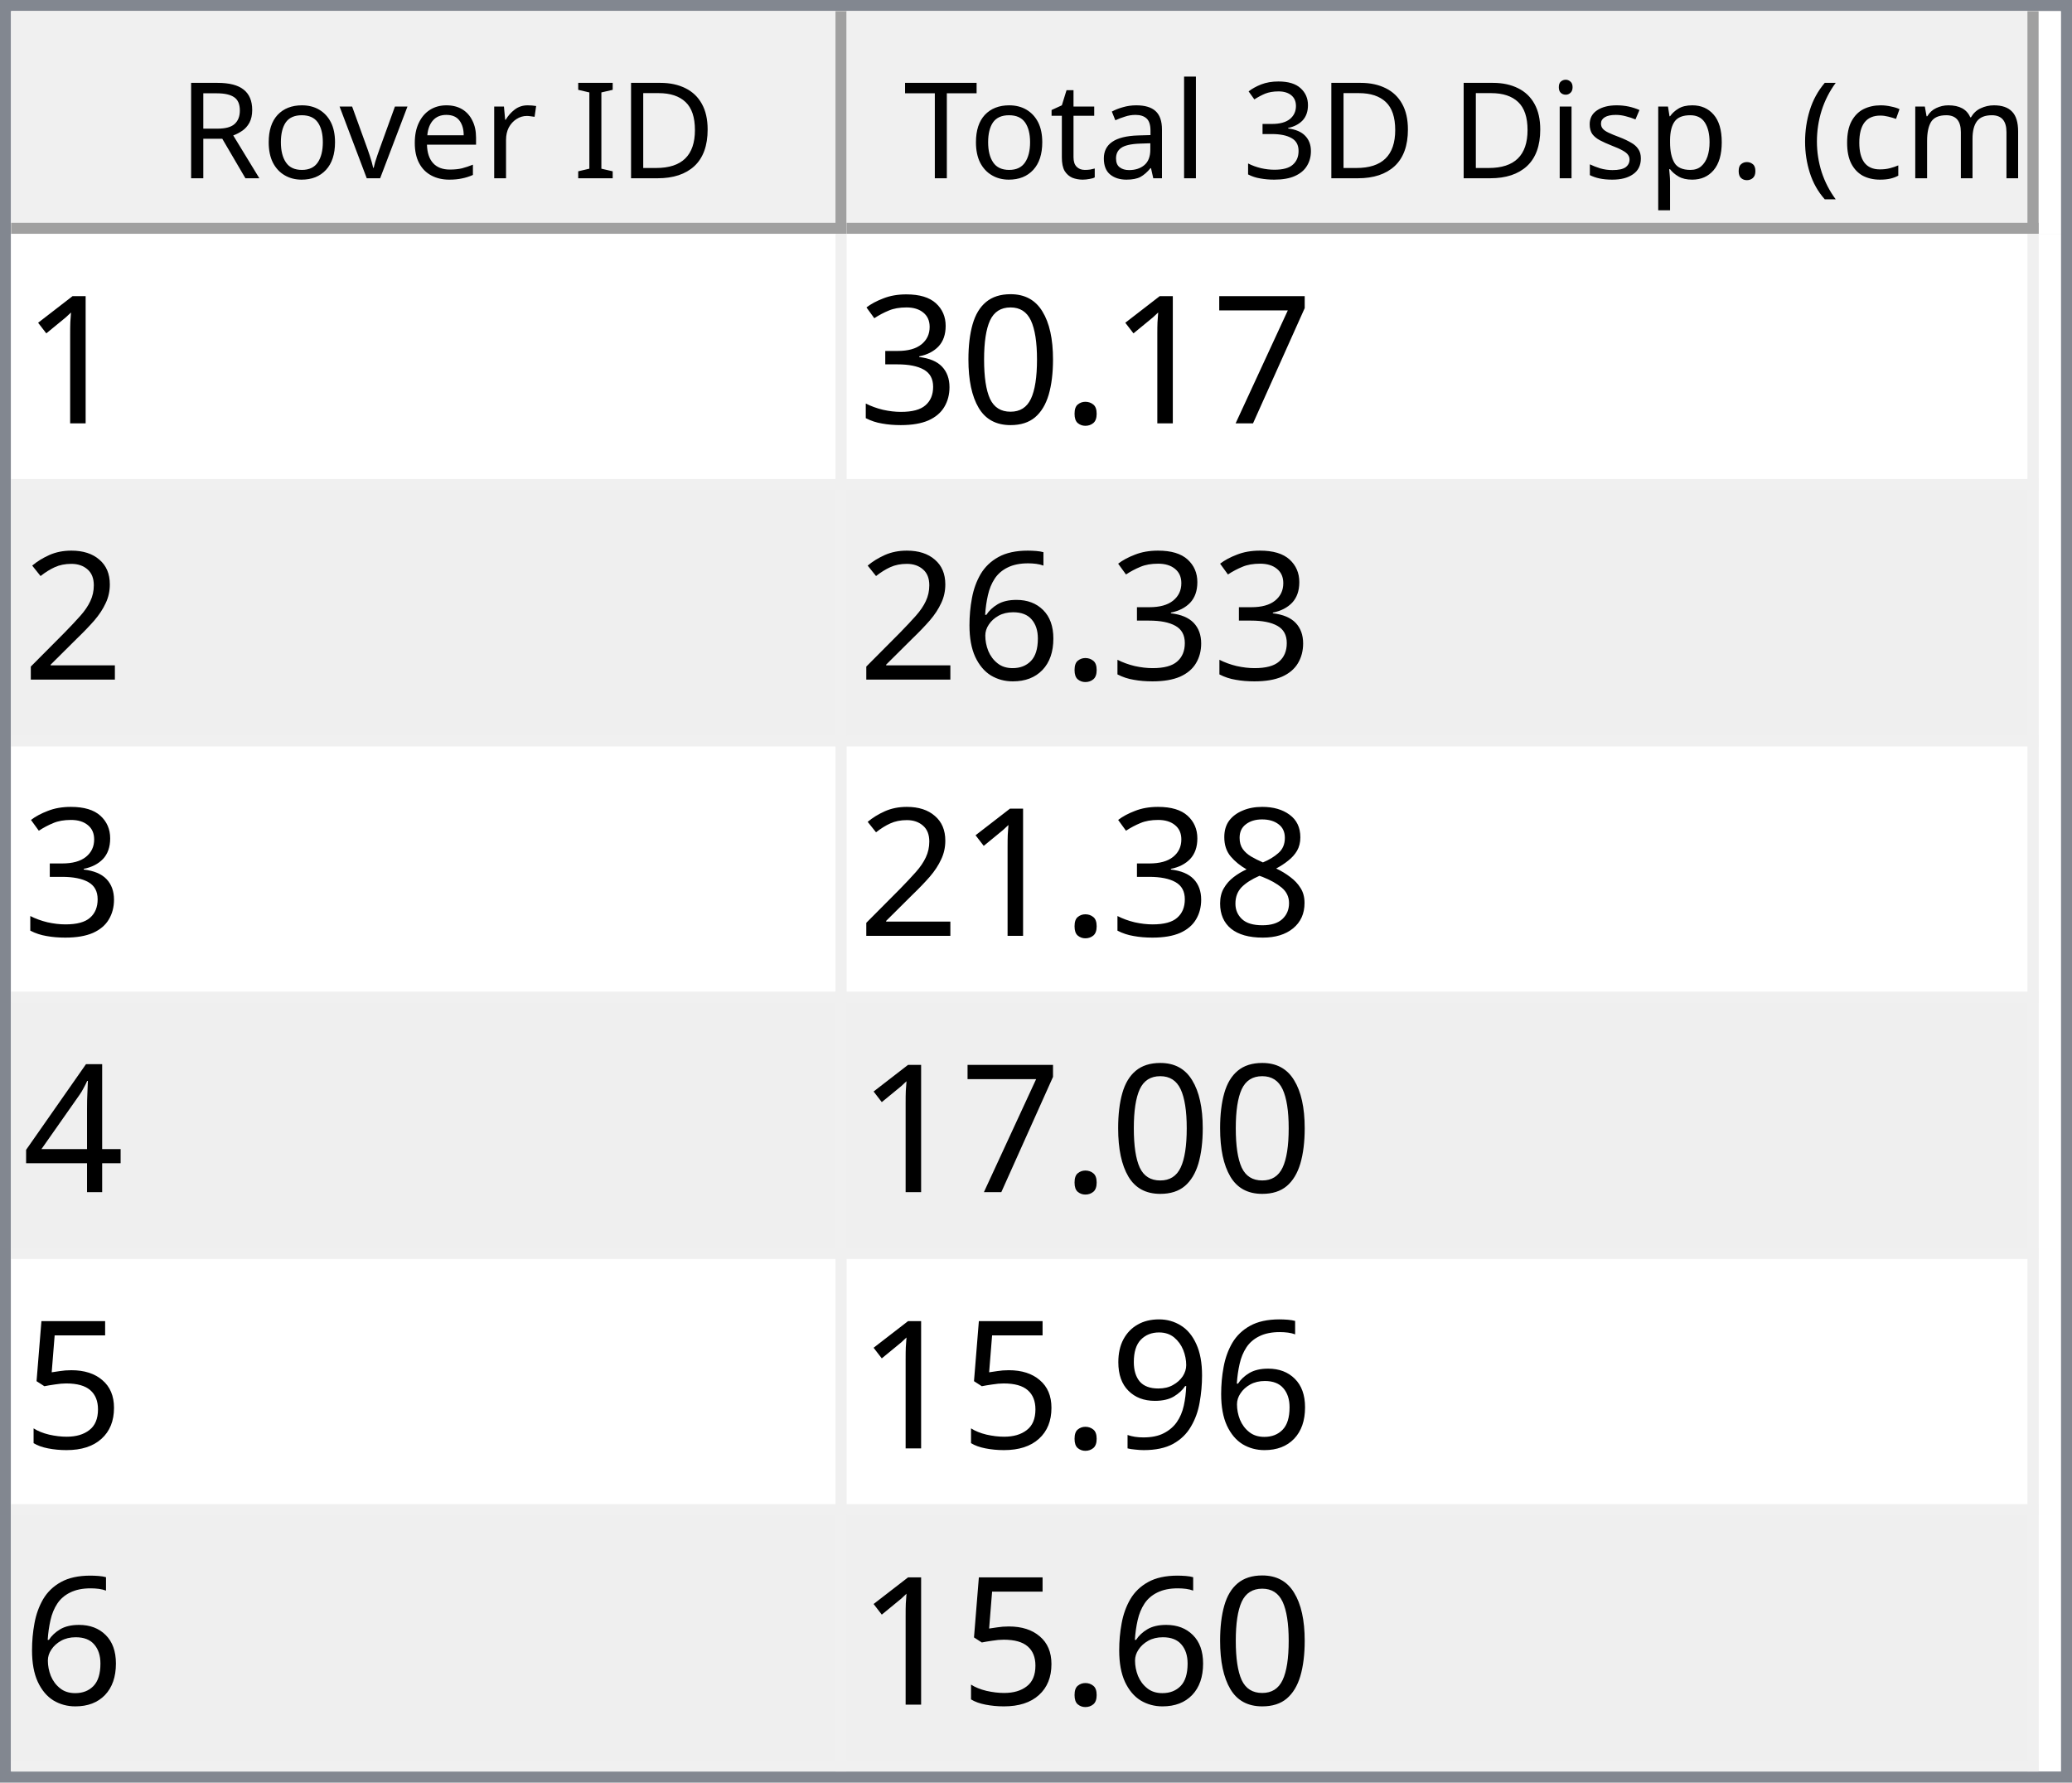
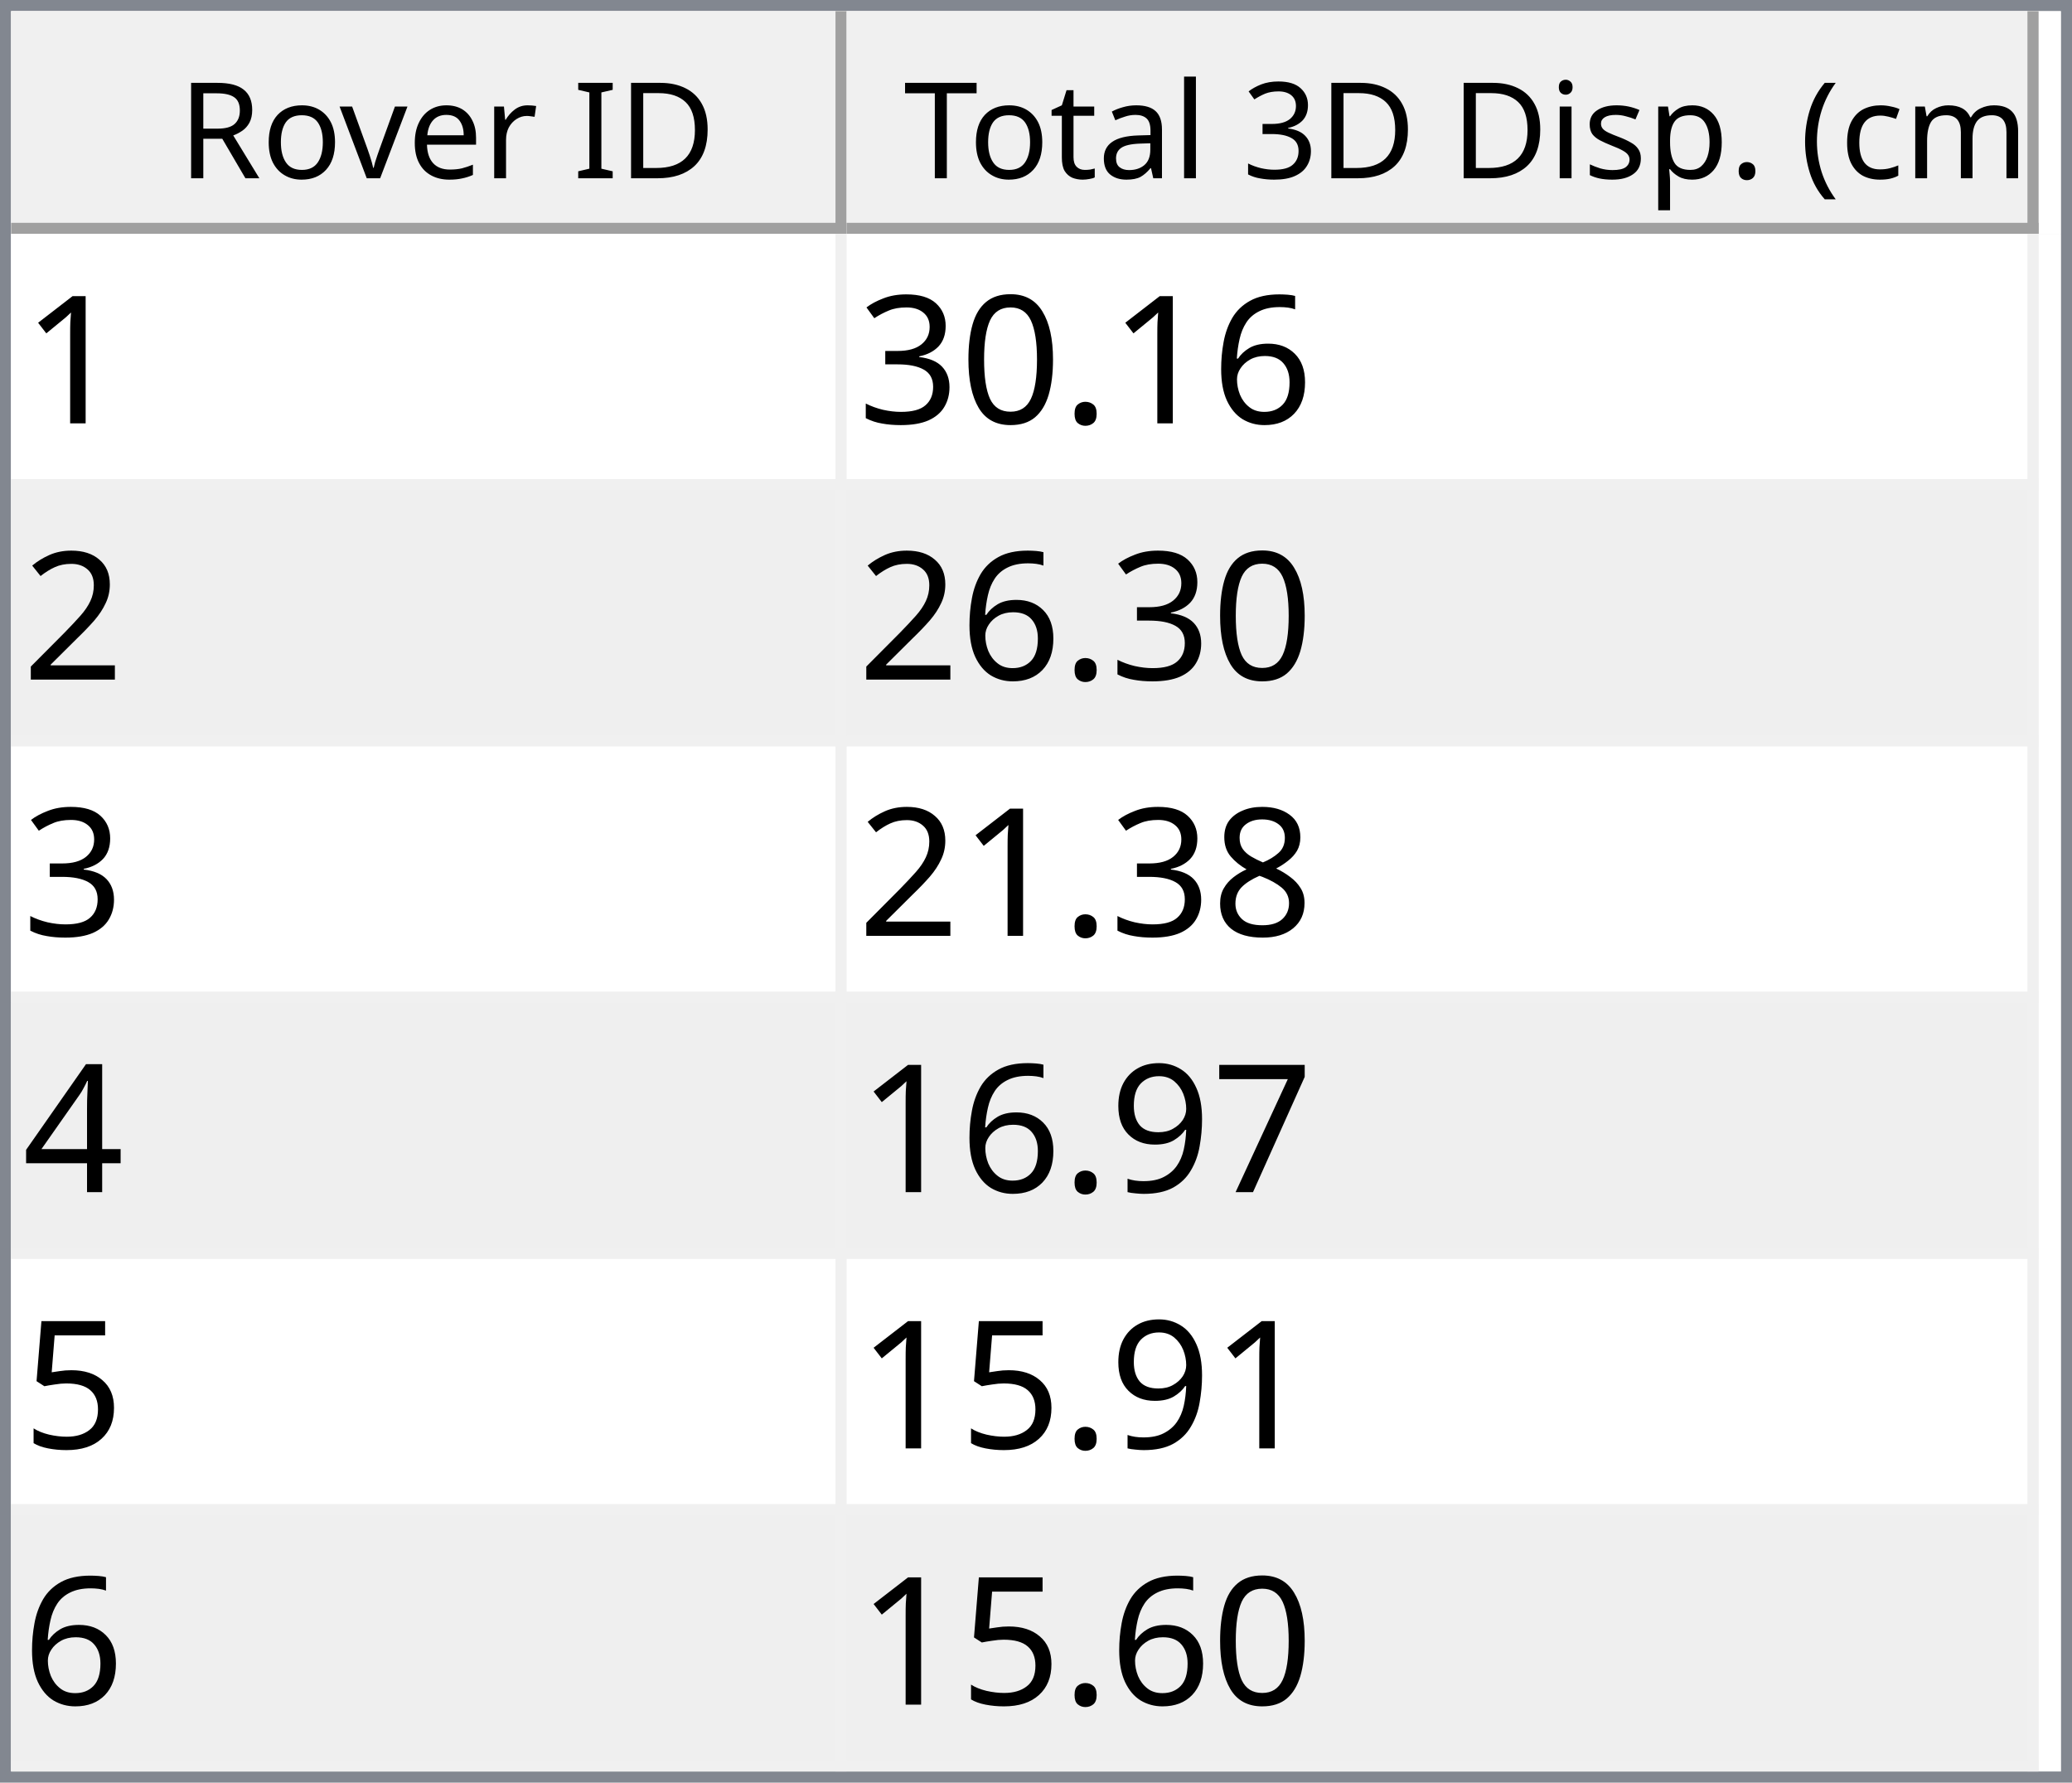
<svg xmlns="http://www.w3.org/2000/svg" style="fill-opacity:1; color-rendering:auto; color-interpolation:auto; text-rendering:auto; stroke:black; stroke-linecap:square; stroke-miterlimit:10; shape-rendering:auto; stroke-opacity:1; fill:black; stroke-dasharray:none; font-weight:normal; stroke-width:1; font-family:'Dialog'; font-style:normal; stroke-linejoin:miter; font-size:12px; stroke-dashoffset:0; image-rendering:auto;" width="186" height="160">
  <defs id="genericDefs" />
  <g>
    <defs id="defs1">
      <clipPath clipPathUnits="userSpaceOnUse" id="clipPath1">
        <path d="M0 0 L186 0 L186 160 L0 160 L0 0 Z" />
      </clipPath>
      <clipPath clipPathUnits="userSpaceOnUse" id="clipPath2">
        <path d="M0 0 L0 160 L186 160 L186 0 Z" />
      </clipPath>
      <clipPath clipPathUnits="userSpaceOnUse" id="clipPath3">
        <path d="M0 0 L0 20 L184 20 L184 0 Z" />
      </clipPath>
      <clipPath clipPathUnits="userSpaceOnUse" id="clipPath4">
        <path d="M0 0 L0 20 L75 20 L75 0 Z" />
      </clipPath>
      <clipPath clipPathUnits="userSpaceOnUse" id="clipPath5">
        <path d="M1 1 L1 19 L74 19 L74 1 Z" />
      </clipPath>
      <clipPath clipPathUnits="userSpaceOnUse" id="clipPath6">
        <path d="M0 0 L0 18 L73 18 L73 0 Z" />
      </clipPath>
      <clipPath clipPathUnits="userSpaceOnUse" id="clipPath7">
        <path d="M-0.5 -0.5 L-0.5 19.5 L74.5 19.5 L74.5 -0.5 Z" />
      </clipPath>
      <clipPath clipPathUnits="userSpaceOnUse" id="clipPath8">
        <path d="M0 0 L0 20 L107 20 L107 0 Z" />
      </clipPath>
      <clipPath clipPathUnits="userSpaceOnUse" id="clipPath9">
        <path d="M1 1 L1 19 L106 19 L106 1 Z" />
      </clipPath>
      <clipPath clipPathUnits="userSpaceOnUse" id="clipPath10">
        <path d="M0 0 L0 18 L105 18 L105 0 Z" />
      </clipPath>
      <clipPath clipPathUnits="userSpaceOnUse" id="clipPath11">
        <path d="M-0.5 -0.5 L-0.5 19.5 L106.5 19.5 L106.5 -0.5 Z" />
      </clipPath>
      <clipPath clipPathUnits="userSpaceOnUse" id="clipPath12">
        <path d="M0 0 L0 138 L184 138 L184 0 Z" />
      </clipPath>
      <clipPath clipPathUnits="userSpaceOnUse" id="clipPath13">
        <path d="M0 0 L0 138 L182 138 L182 0 Z" />
      </clipPath>
      <clipPath clipPathUnits="userSpaceOnUse" id="clipPath14">
        <path d="M-0.5 -0.5 L-0.5 137.5 L181.5 137.5 L181.5 -0.5 Z" />
      </clipPath>
      <clipPath clipPathUnits="userSpaceOnUse" id="clipPath15">
        <path d="M0 0 L0 22 L74 22 L74 0 Z" />
      </clipPath>
      <clipPath clipPathUnits="userSpaceOnUse" id="clipPath16">
        <path d="M0 0 L0 22 L106 22 L106 0 Z" />
      </clipPath>
      <font horiz-adv-x="64.551" id="font1">
        <font-face ascent="107.91" descent="25.098" units-per-em="100" style="font-style:normal; font-family:Segoe UI; font-weight:normal;" />
        <missing-glyph horiz-adv-x="64.551" d="M8.109 0 L8.109 68.266 L56.453 68.266 L56.453 0 L8.109 0 ZM15.328 7.234 L49.219 7.234 L49.219 61.031 L15.328 61.031 L15.328 7.234 Z" />
        <glyph unicode="D" horiz-adv-x="70.117" d="M9.188 0 L9.188 70.016 L28.516 70.016 Q65.531 70.016 65.531 35.891 Q65.531 19.672 55.25 9.836 Q44.969 0 27.734 0 L9.188 0 ZM17.391 62.594 L17.391 7.422 L27.828 7.422 Q41.609 7.422 49.273 14.797 Q56.938 22.172 56.938 35.688 Q56.938 62.594 28.328 62.594 L17.391 62.594 Z" />
        <glyph unicode="I" horiz-adv-x="26.611" d="M17.391 0 L9.188 0 L9.188 70.016 L17.391 70.016 L17.391 0 Z" />
        <glyph unicode=" " horiz-adv-x="27.393" d="" />
        <glyph unicode="r" horiz-adv-x="34.766" d="M34.188 41.891 Q32.078 43.5 28.125 43.5 Q23 43.5 19.555 38.672 Q16.109 33.844 16.109 25.484 L16.109 0 L8.109 0 L8.109 50 L16.109 50 L16.109 39.703 L16.312 39.703 Q18.016 44.969 21.531 47.922 Q25.047 50.875 29.391 50.875 Q32.516 50.875 34.188 50.203 L34.188 41.891 Z" />
        <glyph unicode="e" horiz-adv-x="52.295" d="M48.297 23 L12.984 23 Q13.188 14.656 17.484 10.109 Q21.781 5.562 29.297 5.562 Q37.75 5.562 44.828 11.141 L44.828 3.609 Q38.234 -1.172 27.391 -1.172 Q16.797 -1.172 10.742 5.641 Q4.688 12.453 4.688 24.812 Q4.688 36.469 11.305 43.82 Q17.922 51.172 27.734 51.172 Q37.547 51.172 42.922 44.828 Q48.297 38.484 48.297 27.203 L48.297 23 ZM40.094 29.781 Q40.047 36.719 36.75 40.578 Q33.453 44.438 27.594 44.438 Q21.922 44.438 17.969 40.383 Q14.016 36.328 13.094 29.781 L40.094 29.781 Z" />
        <glyph unicode="v" horiz-adv-x="47.9" d="M47.406 50 L27.484 0 L19.625 0 L0.688 50 L9.469 50 L22.172 13.672 Q23.578 9.672 23.922 6.688 L24.125 6.688 Q24.609 10.453 25.688 13.484 L38.969 50 L47.406 50 Z" />
        <glyph unicode="o" horiz-adv-x="58.594" d="M29 -1.172 Q17.922 -1.172 11.305 5.836 Q4.688 12.844 4.688 24.422 Q4.688 37.016 11.57 44.094 Q18.453 51.172 30.172 51.172 Q41.359 51.172 47.633 44.289 Q53.906 37.406 53.906 25.203 Q53.906 13.234 47.141 6.031 Q40.375 -1.172 29 -1.172 ZM29.594 44.438 Q21.875 44.438 17.383 39.188 Q12.891 33.938 12.891 24.703 Q12.891 15.828 17.43 10.695 Q21.969 5.562 29.594 5.562 Q37.359 5.562 41.531 10.594 Q45.703 15.625 45.703 24.906 Q45.703 34.281 41.531 39.359 Q37.359 44.438 29.594 44.438 Z" />
        <glyph unicode="R" horiz-adv-x="59.814" d="M59.375 0 L49.609 0 L37.891 19.625 Q36.281 22.359 34.766 24.289 Q33.25 26.219 31.664 27.438 Q30.078 28.656 28.25 29.219 Q26.422 29.781 24.125 29.781 L17.391 29.781 L17.391 0 L9.188 0 L9.188 70.016 L30.078 70.016 Q34.672 70.016 38.555 68.867 Q42.438 67.719 45.289 65.375 Q48.141 63.031 49.758 59.547 Q51.375 56.062 51.375 51.375 Q51.375 47.703 50.273 44.656 Q49.172 41.609 47.148 39.211 Q45.125 36.812 42.266 35.133 Q39.406 33.453 35.844 32.516 L35.844 32.328 Q37.594 31.547 38.891 30.547 Q40.188 29.547 41.359 28.18 Q42.531 26.812 43.68 25.078 Q44.828 23.344 46.234 21.047 L59.375 0 ZM17.391 62.594 L17.391 37.203 L28.516 37.203 Q31.594 37.203 34.203 38.133 Q36.812 39.062 38.719 40.797 Q40.625 42.531 41.703 45.047 Q42.781 47.562 42.781 50.688 Q42.781 56.297 39.141 59.445 Q35.5 62.594 28.609 62.594 L17.391 62.594 Z" />
        <glyph unicode=")" horiz-adv-x="30.176" d="M8.297 -15.922 L1.172 -15.922 Q16.406 2.344 16.406 26.812 Q16.406 51.469 1.078 70.016 L8.297 70.016 Q23.531 52.156 23.531 26.703 Q23.531 1.375 8.297 -15.922 Z" />
        <glyph unicode="m" horiz-adv-x="86.133" d="M79.109 0 L71.094 0 L71.094 28.719 Q71.094 37.016 68.531 40.727 Q65.969 44.438 59.906 44.438 Q54.781 44.438 51.195 39.75 Q47.609 35.062 47.609 28.516 L47.609 0 L39.594 0 L39.594 29.688 Q39.594 44.438 28.219 44.438 Q22.953 44.438 19.531 40.016 Q16.109 35.594 16.109 28.516 L16.109 0 L8.109 0 L8.109 50 L16.109 50 L16.109 42.094 L16.312 42.094 Q21.625 51.172 31.844 51.172 Q36.969 51.172 40.773 48.312 Q44.578 45.453 46 40.828 Q51.562 51.172 62.594 51.172 Q79.109 51.172 79.109 30.812 L79.109 0 Z" />
        <glyph unicode="c" horiz-adv-x="46.191" d="M42.188 2.297 Q36.422 -1.172 28.516 -1.172 Q17.828 -1.172 11.258 5.789 Q4.688 12.75 4.688 23.828 Q4.688 36.188 11.766 43.68 Q18.844 51.172 30.672 51.172 Q37.25 51.172 42.281 48.734 L42.281 40.531 Q36.719 44.438 30.375 44.438 Q22.703 44.438 17.797 38.945 Q12.891 33.453 12.891 24.516 Q12.891 15.719 17.508 10.641 Q22.125 5.562 29.891 5.562 Q36.422 5.562 42.188 9.906 L42.188 2.297 Z" />
        <glyph unicode="(" horiz-adv-x="30.176" d="M29.109 -15.922 L21.969 -15.922 Q6.844 1.375 6.844 26.703 Q6.844 52.156 21.969 70.016 L29.203 70.016 Q13.875 51.469 13.875 26.812 Q13.875 2.344 29.109 -15.922 Z" />
        <glyph unicode="." horiz-adv-x="21.68" d="M10.891 -1.078 Q8.641 -1.078 7.055 0.539 Q5.469 2.156 5.469 4.391 Q5.469 6.641 7.055 8.273 Q8.641 9.906 10.891 9.906 Q13.188 9.906 14.797 8.273 Q16.406 6.641 16.406 4.391 Q16.406 2.156 14.797 0.539 Q13.188 -1.078 10.891 -1.078 Z" />
        <glyph unicode="p" horiz-adv-x="58.789" d="M16.312 7.234 L16.109 7.234 L16.109 -23 L8.109 -23 L8.109 50 L16.109 50 L16.109 41.219 L16.312 41.219 Q22.219 51.172 33.594 51.172 Q43.266 51.172 48.688 44.461 Q54.109 37.75 54.109 26.469 Q54.109 13.922 48 6.375 Q41.891 -1.172 31.297 -1.172 Q21.578 -1.172 16.312 7.234 ZM16.109 27.391 L16.109 20.406 Q16.109 14.203 20.141 9.883 Q24.172 5.562 30.375 5.562 Q37.641 5.562 41.773 11.133 Q45.906 16.703 45.906 26.609 Q45.906 34.969 42.047 39.703 Q38.188 44.438 31.594 44.438 Q24.609 44.438 20.359 39.578 Q16.109 34.719 16.109 27.391 Z" />
        <glyph unicode="s" horiz-adv-x="42.432" d="M5.078 1.812 L5.078 10.406 Q11.625 5.562 19.484 5.562 Q30.031 5.562 30.031 12.594 Q30.031 14.594 29.125 15.992 Q28.219 17.391 26.68 18.461 Q25.141 19.531 23.07 20.383 Q21 21.234 18.609 22.172 Q15.281 23.484 12.766 24.828 Q10.25 26.172 8.57 27.859 Q6.891 29.547 6.031 31.695 Q5.172 33.844 5.172 36.719 Q5.172 40.234 6.789 42.945 Q8.406 45.656 11.086 47.484 Q13.766 49.312 17.211 50.242 Q20.656 51.172 24.312 51.172 Q30.812 51.172 35.938 48.922 L35.938 40.828 Q30.422 44.438 23.25 44.438 Q21 44.438 19.195 43.922 Q17.391 43.406 16.094 42.477 Q14.797 41.547 14.086 40.258 Q13.375 38.969 13.375 37.406 Q13.375 35.453 14.086 34.133 Q14.797 32.812 16.164 31.789 Q17.531 30.766 19.484 29.938 Q21.438 29.109 23.922 28.125 Q27.25 26.859 29.883 25.516 Q32.516 24.172 34.375 22.484 Q36.234 20.797 37.234 18.602 Q38.234 16.406 38.234 13.375 Q38.234 9.672 36.602 6.938 Q34.969 4.203 32.234 2.398 Q29.5 0.594 25.93 -0.289 Q22.359 -1.172 18.453 -1.172 Q10.75 -1.172 5.078 1.812 Z" />
        <glyph unicode="i" horiz-adv-x="24.219" d="M12.203 62.703 Q10.062 62.703 8.547 64.164 Q7.031 65.625 7.031 67.875 Q7.031 70.125 8.547 71.609 Q10.062 73.094 12.203 73.094 Q14.406 73.094 15.945 71.609 Q17.484 70.125 17.484 67.875 Q17.484 65.719 15.945 64.211 Q14.406 62.703 12.203 62.703 ZM16.109 0 L8.109 0 L8.109 50 L16.109 50 L16.109 0 Z" />
        <glyph unicode="3" horiz-adv-x="53.906" d="M46.531 19.828 Q46.531 15.094 44.75 11.211 Q42.969 7.328 39.719 4.57 Q36.469 1.812 31.93 0.297 Q27.391 -1.219 21.922 -1.219 Q11.922 -1.219 6 2.594 L6 11.188 Q13.094 5.609 22.219 5.609 Q25.875 5.609 28.828 6.539 Q31.781 7.469 33.906 9.227 Q36.031 10.984 37.18 13.477 Q38.328 15.969 38.328 19.094 Q38.328 32.812 18.797 32.812 L12.984 32.812 L12.984 39.594 L18.5 39.594 Q35.797 39.594 35.797 52.484 Q35.797 64.406 22.609 64.406 Q15.188 64.406 8.688 59.422 L8.688 67.188 Q15.375 71.188 24.609 71.188 Q29 71.188 32.57 69.969 Q36.141 68.75 38.68 66.555 Q41.219 64.359 42.609 61.281 Q44 58.203 44 54.5 Q44 40.672 30.031 36.719 L30.031 36.531 Q33.594 36.141 36.625 34.797 Q39.656 33.453 41.852 31.305 Q44.047 29.156 45.289 26.25 Q46.531 23.344 46.531 19.828 Z" />
        <glyph unicode="l" horiz-adv-x="24.219" d="M16.109 0 L8.109 0 L8.109 74.031 L16.109 74.031 L16.109 0 Z" />
        <glyph unicode="a" horiz-adv-x="50.879" d="M43.891 0 L35.891 0 L35.891 7.812 L35.688 7.812 Q30.469 -1.172 20.312 -1.172 Q12.844 -1.172 8.617 2.781 Q4.391 6.734 4.391 13.281 Q4.391 27.297 20.906 29.594 L35.891 31.688 Q35.891 44.438 25.594 44.438 Q16.547 44.438 9.281 38.281 L9.281 46.484 Q16.656 51.172 26.266 51.172 Q43.891 51.172 43.891 32.516 L43.891 0 ZM35.891 25.297 L23.828 23.641 Q18.266 22.859 15.43 20.875 Q12.594 18.891 12.594 13.875 Q12.594 10.203 15.211 7.883 Q17.828 5.562 22.172 5.562 Q28.125 5.562 32.008 9.742 Q35.891 13.922 35.891 20.312 L35.891 25.297 Z" />
        <glyph unicode="t" horiz-adv-x="33.887" d="M31.297 0.484 Q28.469 -1.078 23.828 -1.078 Q10.688 -1.078 10.688 13.578 L10.688 43.172 L2.094 43.172 L2.094 50 L10.688 50 L10.688 62.203 L18.703 64.797 L18.703 50 L31.297 50 L31.297 43.172 L18.703 43.172 L18.703 14.984 Q18.703 9.969 20.414 7.82 Q22.125 5.672 26.078 5.672 Q29.109 5.672 31.297 7.328 L31.297 0.484 Z" />
        <glyph unicode="T" horiz-adv-x="52.393" d="M50.594 62.594 L30.375 62.594 L30.375 0 L22.172 0 L22.172 62.594 L2 62.594 L2 70.016 L50.594 70.016 L50.594 62.594 Z" />
      </font>
      <font horiz-adv-x="75.0" id="font2">
        <font-face ascent="100.537" descent="21.973" units-per-em="100" style="font-style:normal; font-family:sans-serif; font-weight:normal;" />
        <missing-glyph horiz-adv-x="75.0" d="M12.5 0 L12.5 62.5 L62.5 62.5 L62.5 0 L12.5 0 ZM14.062 1.562 L60.938 1.562 L60.938 60.938 L14.062 60.938 L14.062 1.562 Z" />
        <glyph unicode="1" horiz-adv-x="55.615" d="M37.25 0 L28.469 0 L28.469 56 Q25.297 52.984 20.141 49.953 Q14.984 46.922 10.891 45.406 L10.891 53.906 Q18.266 57.375 23.781 62.305 Q29.297 67.234 31.594 71.875 L37.25 71.875 L37.25 0 Z" />
-         <glyph unicode="7" horiz-adv-x="55.615" d="M4.734 62.203 L4.734 70.656 L51.078 70.656 L51.078 63.812 Q44.234 56.547 37.523 44.484 Q30.812 32.422 27.156 19.672 Q24.516 10.688 23.781 0 L14.75 0 Q14.891 8.453 18.062 20.414 Q21.234 32.375 27.172 43.484 Q33.109 54.594 39.797 62.203 L4.734 62.203 Z" />
+         <glyph unicode="6" horiz-adv-x="55.615" d="M49.75 54.047 L41.016 53.375 Q39.844 58.547 37.703 60.891 Q34.125 64.656 28.906 64.656 Q24.703 64.656 21.531 62.312 Q17.391 59.281 14.992 53.469 Q12.594 47.656 12.5 36.922 Q15.672 41.75 20.266 44.094 Q24.859 46.438 29.891 46.438 Q38.672 46.438 44.852 39.969 Q51.031 33.5 51.031 23.25 Q51.031 16.5 48.125 10.719 Q45.219 4.938 40.141 1.859 Q35.062 -1.219 28.609 -1.219 Q17.625 -1.219 10.695 6.859 Q3.766 14.938 3.766 33.5 Q3.766 54.25 11.422 63.672 Q18.109 71.875 29.438 71.875 Q37.891 71.875 43.289 67.141 Q48.688 62.406 49.75 54.047 ZM13.875 23.188 Q13.875 18.656 15.797 14.508 Q17.719 10.359 21.188 8.18 Q24.656 6 28.469 6 Q34.031 6 38.039 10.492 Q42.047 14.984 42.047 22.703 Q42.047 30.125 38.086 34.398 Q34.125 38.672 28.125 38.672 Q22.172 38.672 18.023 34.398 Q13.875 30.125 13.875 23.188 Z" />
        <glyph unicode="." horiz-adv-x="27.783" d="M9.078 0 L9.078 10.016 L19.094 10.016 L19.094 0 L9.078 0 Z" />
        <glyph unicode="0" horiz-adv-x="55.615" d="M4.156 35.297 Q4.156 48 6.766 55.742 Q9.375 63.484 14.523 67.68 Q19.672 71.875 27.484 71.875 Q33.25 71.875 37.594 69.555 Q41.938 67.234 44.773 62.867 Q47.609 58.5 49.219 52.227 Q50.828 45.953 50.828 35.297 Q50.828 22.703 48.242 14.969 Q45.656 7.234 40.508 3.008 Q35.359 -1.219 27.484 -1.219 Q17.141 -1.219 11.234 6.203 Q4.156 15.141 4.156 35.297 ZM13.188 35.297 Q13.188 17.672 17.312 11.836 Q21.438 6 27.484 6 Q33.547 6 37.672 11.859 Q41.797 17.719 41.797 35.297 Q41.797 52.984 37.672 58.789 Q33.547 64.594 27.391 64.594 Q21.344 64.594 17.719 59.469 Q13.188 52.938 13.188 35.297 Z" />
        <glyph unicode="3" horiz-adv-x="55.615" d="M4.203 18.891 L12.984 20.062 Q14.5 12.594 18.141 9.297 Q21.781 6 27 6 Q33.203 6 37.477 10.297 Q41.75 14.594 41.75 20.953 Q41.75 27 37.797 30.93 Q33.844 34.859 27.734 34.859 Q25.25 34.859 21.531 33.891 L22.516 41.609 Q23.391 41.5 23.922 41.5 Q29.547 41.5 34.039 44.43 Q38.531 47.359 38.531 53.469 Q38.531 58.297 35.258 61.477 Q31.984 64.656 26.812 64.656 Q21.688 64.656 18.266 61.43 Q14.844 58.203 13.875 51.766 L5.078 53.328 Q6.688 62.156 12.398 67.016 Q18.109 71.875 26.609 71.875 Q32.469 71.875 37.398 69.359 Q42.328 66.844 44.945 62.5 Q47.562 58.156 47.562 53.266 Q47.562 48.641 45.07 44.828 Q42.578 41.016 37.703 38.766 Q44.047 37.312 47.562 32.695 Q51.078 28.078 51.078 21.141 Q51.078 11.766 44.242 5.25 Q37.406 -1.266 26.953 -1.266 Q17.531 -1.266 11.305 4.352 Q5.078 9.969 4.203 18.891 Z" />
        <glyph unicode="2" horiz-adv-x="55.615" d="M50.344 8.453 L50.344 0 L3.031 0 Q2.938 3.172 4.047 6.109 Q5.859 10.938 9.836 15.625 Q13.812 20.312 21.344 26.469 Q33.016 36.031 37.117 41.625 Q41.219 47.219 41.219 52.203 Q41.219 57.422 37.477 61.008 Q33.734 64.594 27.734 64.594 Q21.391 64.594 17.578 60.789 Q13.766 56.984 13.719 50.25 L4.688 51.172 Q5.609 61.281 11.664 66.578 Q17.719 71.875 27.938 71.875 Q38.234 71.875 44.242 66.164 Q50.25 60.453 50.25 52 Q50.25 47.703 48.492 43.555 Q46.734 39.406 42.656 34.812 Q38.578 30.219 29.109 22.219 Q21.188 15.578 18.945 13.211 Q16.703 10.844 15.234 8.453 L50.344 8.453 Z" />
-         <glyph unicode="6" horiz-adv-x="55.615" d="M49.75 54.047 L41.016 53.375 Q39.844 58.547 37.703 60.891 Q34.125 64.656 28.906 64.656 Q24.703 64.656 21.531 62.312 Q17.391 59.281 14.992 53.469 Q12.594 47.656 12.5 36.922 Q15.672 41.75 20.266 44.094 Q24.859 46.438 29.891 46.438 Q38.672 46.438 44.852 39.969 Q51.031 33.5 51.031 23.25 Q51.031 16.5 48.125 10.719 Q45.219 4.938 40.141 1.859 Q35.062 -1.219 28.609 -1.219 Q17.625 -1.219 10.695 6.859 Q3.766 14.938 3.766 33.5 Q3.766 54.25 11.422 63.672 Q18.109 71.875 29.438 71.875 Q37.891 71.875 43.289 67.141 Q48.688 62.406 49.75 54.047 ZM13.875 23.188 Q13.875 18.656 15.797 14.508 Q17.719 10.359 21.188 8.18 Q24.656 6 28.469 6 Q34.031 6 38.039 10.492 Q42.047 14.984 42.047 22.703 Q42.047 30.125 38.086 34.398 Q34.125 38.672 28.125 38.672 Q22.172 38.672 18.023 34.398 Q13.875 30.125 13.875 23.188 Z" />
        <glyph unicode="8" horiz-adv-x="55.615" d="M17.672 38.812 Q12.203 40.828 9.57 44.539 Q6.938 48.25 6.938 53.422 Q6.938 61.234 12.555 66.555 Q18.172 71.875 27.484 71.875 Q36.859 71.875 42.578 66.43 Q48.297 60.984 48.297 53.172 Q48.297 48.188 45.68 44.508 Q43.062 40.828 37.75 38.812 Q44.344 36.672 47.781 31.883 Q51.219 27.094 51.219 20.453 Q51.219 11.281 44.727 5.031 Q38.234 -1.219 27.641 -1.219 Q17.047 -1.219 10.547 5.055 Q4.047 11.328 4.047 20.703 Q4.047 27.688 7.594 32.398 Q11.141 37.109 17.672 38.812 ZM15.922 53.719 Q15.922 48.641 19.195 45.414 Q22.469 42.188 27.688 42.188 Q32.766 42.188 36.016 45.383 Q39.266 48.578 39.266 53.219 Q39.266 58.062 35.914 61.359 Q32.562 64.656 27.594 64.656 Q22.562 64.656 19.242 61.43 Q15.922 58.203 15.922 53.719 ZM13.094 20.656 Q13.094 16.891 14.875 13.375 Q16.656 9.859 20.172 7.93 Q23.688 6 27.734 6 Q34.031 6 38.133 10.055 Q42.234 14.109 42.234 20.359 Q42.234 26.703 38.016 30.859 Q33.797 35.016 27.438 35.016 Q21.234 35.016 17.164 30.914 Q13.094 26.812 13.094 20.656 Z" />
        <glyph unicode="4" horiz-adv-x="55.615" d="M32.328 0 L32.328 17.141 L1.266 17.141 L1.266 25.203 L33.938 71.578 L41.109 71.578 L41.109 25.203 L50.781 25.203 L50.781 17.141 L41.109 17.141 L41.109 0 L32.328 0 ZM32.328 25.203 L32.328 57.469 L9.906 25.203 L32.328 25.203 Z" />
+         <glyph unicode="7" horiz-adv-x="55.615" d="M4.734 62.203 L4.734 70.656 L51.078 70.656 L51.078 63.812 Q44.234 56.547 37.523 44.484 Q30.812 32.422 27.156 19.672 Q24.516 10.688 23.781 0 L14.75 0 Q14.891 8.453 18.062 20.414 Q21.234 32.375 27.172 43.484 Q33.109 54.594 39.797 62.203 L4.734 62.203 Z" />
+         <glyph unicode="9" horiz-adv-x="55.615" d="M5.469 16.547 L13.922 17.328 Q14.984 11.375 18.016 8.688 Q21.047 6 25.781 6 Q29.828 6 32.883 7.859 Q35.938 9.719 37.891 12.82 Q39.844 15.922 41.164 21.195 Q42.484 26.469 42.484 31.938 Q42.484 32.516 42.438 33.688 Q39.797 29.5 35.234 26.883 Q30.672 24.266 25.344 24.266 Q16.453 24.266 10.305 30.711 Q4.156 37.156 4.156 47.703 Q4.156 58.594 10.578 65.234 Q17 71.875 26.656 71.875 Q33.641 71.875 39.43 68.117 Q45.219 64.359 48.219 57.398 Q51.219 50.438 51.219 37.25 Q51.219 23.531 48.242 15.406 Q45.266 7.281 39.383 3.031 Q33.5 -1.219 25.594 -1.219 Q17.188 -1.219 11.867 3.445 Q6.547 8.109 5.469 16.547 ZM41.453 48.141 Q41.453 55.719 37.43 60.156 Q33.406 64.594 27.734 64.594 Q21.875 64.594 17.531 59.812 Q13.188 55.031 13.188 47.406 Q13.188 40.578 17.312 36.305 Q21.438 32.031 27.484 32.031 Q33.594 32.031 37.523 36.305 Q41.453 40.578 41.453 48.141 Z" />
        <glyph unicode="5" horiz-adv-x="55.615" d="M4.156 18.75 L13.375 19.531 Q14.406 12.797 18.141 9.398 Q21.875 6 27.156 6 Q33.5 6 37.891 10.789 Q42.281 15.578 42.281 23.484 Q42.281 31 38.062 35.352 Q33.844 39.703 27 39.703 Q22.75 39.703 19.336 37.773 Q15.922 35.844 13.969 32.766 L5.719 33.844 L12.641 70.609 L48.25 70.609 L48.25 62.203 L19.672 62.203 L15.828 42.969 Q22.266 47.469 29.344 47.469 Q38.719 47.469 45.164 40.969 Q51.609 34.469 51.609 24.266 Q51.609 14.547 45.953 7.469 Q39.062 -1.219 27.156 -1.219 Q17.391 -1.219 11.211 4.25 Q5.031 9.719 4.156 18.75 Z" />
-         <glyph unicode="9" horiz-adv-x="55.615" d="M5.469 16.547 L13.922 17.328 Q14.984 11.375 18.016 8.688 Q21.047 6 25.781 6 Q29.828 6 32.883 7.859 Q35.938 9.719 37.891 12.82 Q39.844 15.922 41.164 21.195 Q42.484 26.469 42.484 31.938 Q42.484 32.516 42.438 33.688 Q39.797 29.5 35.234 26.883 Q30.672 24.266 25.344 24.266 Q16.453 24.266 10.305 30.711 Q4.156 37.156 4.156 47.703 Q4.156 58.594 10.578 65.234 Q17 71.875 26.656 71.875 Q33.641 71.875 39.43 68.117 Q45.219 64.359 48.219 57.398 Q51.219 50.438 51.219 37.25 Q51.219 23.531 48.242 15.406 Q45.266 7.281 39.383 3.031 Q33.5 -1.219 25.594 -1.219 Q17.188 -1.219 11.867 3.445 Q6.547 8.109 5.469 16.547 ZM41.453 48.141 Q41.453 55.719 37.43 60.156 Q33.406 64.594 27.734 64.594 Q21.875 64.594 17.531 59.812 Q13.188 55.031 13.188 47.406 Q13.188 40.578 17.312 36.305 Q21.438 32.031 27.484 32.031 Q33.594 32.031 37.523 36.305 Q41.453 40.578 41.453 48.141 Z" />
      </font>
    </defs>
    <g style="fill:white; stroke:white;">
      <rect x="0" y="0" width="186" style="clip-path:url(#clipPath1); stroke:none;" height="160" />
    </g>
    <g style="fill:white; text-rendering:optimizeSpeed; color-rendering:optimizeSpeed; image-rendering:optimizeSpeed; shape-rendering:crispEdges; stroke:white; color-interpolation:sRGB;">
      <rect x="0" width="186" height="160" y="0" style="stroke:none;" />
      <path style="stroke:none;" d="M0 160 L186 160 L186 0 L0 0 Z" />
    </g>
    <g style="fill:rgb(240,240,240); font-family:'Segoe UI'; stroke:rgb(240,240,240);">
      <rect x="0" y="0" width="186" style="clip-path:url(#clipPath2); stroke:none;" height="160" />
    </g>
    <g style="fill:rgb(130,135,144); font-family:'Segoe UI'; stroke:rgb(130,135,144);">
      <path d="M0 0 L186 0 L186 160 L0 160 L0 0 ZM1 1 L185 1 L185 159 L1 159 L1 1 Z" style="fill-rule:evenodd; clip-path:url(#clipPath2); stroke:none;" />
    </g>
    <g style="fill:white; font-family:'Segoe UI'; stroke:white;" transform="translate(1,1)">
      <rect x="0" y="0" width="184" style="clip-path:url(#clipPath3); stroke:none;" height="20" />
    </g>
    <g style="fill:rgb(240,240,240); font-family:'Segoe UI'; stroke:rgb(240,240,240);" transform="translate(1,1)">
      <rect x="0" y="0" width="75" style="clip-path:url(#clipPath4); stroke:none;" height="20" />
    </g>
    <g style="font-family:'Segoe UI';" transform="translate(2,2)">
      <text x="14" xml:space="preserve" y="14" style="clip-path:url(#clipPath6); stroke:none;">Rover ID</text>
    </g>
    <g style="fill:rgb(160,160,160); font-family:'Segoe UI'; stroke:rgb(160,160,160); stroke-linejoin:bevel;" transform="translate(1.5,1.5)">
      <line x1="74" x2="74" y1="0" style="fill:none; clip-path:url(#clipPath7);" y2="19" />
    </g>
    <g style="fill:rgb(160,160,160); font-family:'Segoe UI'; stroke:rgb(160,160,160); stroke-linejoin:bevel;" transform="matrix(1,0,0,1,1,1) translate(0.5,0.5)">
      <line x1="0" x2="74" y1="19" style="fill:none; clip-path:url(#clipPath7);" y2="19" />
    </g>
    <g style="fill:rgb(240,240,240); font-family:'Segoe UI'; stroke:rgb(240,240,240);" transform="translate(76,1)">
      <rect x="0" y="0" width="107" style="clip-path:url(#clipPath8); stroke:none;" height="20" />
    </g>
    <g style="font-family:'Segoe UI';" transform="translate(77,2)">
      <text x="1" xml:space="preserve" y="14" style="clip-path:url(#clipPath10); stroke:none;"> Total 3D Disp. (cm)</text>
    </g>
    <g style="fill:rgb(160,160,160); font-family:'Segoe UI'; stroke:rgb(160,160,160); stroke-linejoin:bevel;" transform="translate(76.5,1.5)">
      <line x1="106" x2="106" y1="0" style="fill:none; clip-path:url(#clipPath11);" y2="19" />
    </g>
    <g style="fill:rgb(160,160,160); font-family:'Segoe UI'; stroke:rgb(160,160,160); stroke-linejoin:bevel;" transform="matrix(1,0,0,1,76,1) translate(0.5,0.5)">
      <line x1="0" x2="106" y1="19" style="fill:none; clip-path:url(#clipPath11);" y2="19" />
    </g>
    <g style="fill:white; font-family:'Segoe UI'; stroke:white;" transform="translate(1,21)">
      <rect x="0" y="0" width="184" style="clip-path:url(#clipPath12); stroke:none;" height="138" />
    </g>
    <g style="fill:rgb(240,240,240); font-size:16px; font-family:sans-serif; stroke:rgb(240,240,240);" transform="translate(1,21)">
      <rect x="0" y="0" width="182" style="clip-path:url(#clipPath13); stroke:none;" height="138" />
      <line transform="translate(0.5,0.5)" x1="0" x2="181" y1="22" style="clip-path:url(#clipPath14); fill:none; stroke-linejoin:bevel;" y2="22" />
    </g>
    <g transform="matrix(1,0,0,1,1,21) translate(0.5,0.5)" style="fill:rgb(240,240,240); font-size:16px; font-family:sans-serif; stroke:rgb(240,240,240); stroke-linejoin:bevel;">
      <line x1="0" x2="181" y1="45" style="fill:none; clip-path:url(#clipPath14);" y2="45" />
    </g>
    <g transform="matrix(1,0,0,1,1,21) translate(0.5,0.5)" style="fill:rgb(240,240,240); font-size:16px; font-family:sans-serif; stroke:rgb(240,240,240); stroke-linejoin:bevel;">
      <line x1="0" x2="181" y1="68" style="fill:none; clip-path:url(#clipPath14);" y2="68" />
    </g>
    <g transform="matrix(1,0,0,1,1,21) translate(0.5,0.5)" style="fill:rgb(240,240,240); font-size:16px; font-family:sans-serif; stroke:rgb(240,240,240); stroke-linejoin:bevel;">
      <line x1="0" x2="181" y1="91" style="fill:none; clip-path:url(#clipPath14);" y2="91" />
    </g>
    <g transform="matrix(1,0,0,1,1,21) translate(0.5,0.5)" style="fill:rgb(240,240,240); font-size:16px; font-family:sans-serif; stroke:rgb(240,240,240); stroke-linejoin:bevel;">
      <line x1="0" x2="181" y1="114" style="fill:none; clip-path:url(#clipPath14);" y2="114" />
    </g>
    <g transform="matrix(1,0,0,1,1,21) translate(0.5,0.5)" style="fill:rgb(240,240,240); font-size:16px; font-family:sans-serif; stroke:rgb(240,240,240); stroke-linejoin:bevel;">
      <line x1="0" x2="181" y1="137" style="fill:none; clip-path:url(#clipPath14);" y2="137" />
    </g>
    <g transform="matrix(1,0,0,1,1,21) translate(0.5,0.5)" style="fill:rgb(240,240,240); font-size:16px; font-family:sans-serif; stroke:rgb(240,240,240); stroke-linejoin:bevel;">
      <line x1="74" x2="74" y1="0" style="fill:none; clip-path:url(#clipPath14);" y2="137" />
    </g>
    <g transform="matrix(1,0,0,1,1,21) translate(0.5,0.5)" style="fill:rgb(240,240,240); font-size:16px; font-family:sans-serif; stroke:rgb(240,240,240); stroke-linejoin:bevel;">
      <line x1="181" x2="181" y1="0" style="fill:none; clip-path:url(#clipPath14);" y2="137" />
    </g>
    <g style="fill:white; font-size:16px; font-family:sans-serif; stroke:white;" transform="matrix(1,0,0,1,1,21)">
      <rect x="0" y="0" width="74" style="clip-path:url(#clipPath15); stroke:none;" height="22" />
      <text x="1" y="17" style="fill:black; clip-path:url(#clipPath15); stroke:none;" xml:space="preserve">1</text>
    </g>
    <g style="fill:white; font-size:16px; font-family:sans-serif; stroke:white;" transform="matrix(1,0,0,1,1,21) translate(75,0)">
      <rect x="0" y="0" width="106" style="clip-path:url(#clipPath16); stroke:none;" height="22" />
-       <text x="1" y="17" style="fill:black; clip-path:url(#clipPath16); stroke:none;" xml:space="preserve">30.17</text>
+       <text x="1" y="17" style="fill:black; clip-path:url(#clipPath16); stroke:none;" xml:space="preserve">30.16</text>
    </g>
    <g style="fill:rgb(239,239,239); font-size:16px; font-family:sans-serif; stroke:rgb(239,239,239);" transform="matrix(1,0,0,1,1,21) translate(0,23)">
      <rect x="0" y="0" width="74" style="clip-path:url(#clipPath15); stroke:none;" height="22" />
      <text x="1" y="17" style="fill:black; clip-path:url(#clipPath15); stroke:none;" xml:space="preserve">2</text>
    </g>
    <g style="fill:rgb(239,239,239); font-size:16px; font-family:sans-serif; stroke:rgb(239,239,239);" transform="matrix(1,0,0,1,1,21) translate(75,23)">
      <rect x="0" y="0" width="106" style="clip-path:url(#clipPath16); stroke:none;" height="22" />
-       <text x="1" y="17" style="fill:black; clip-path:url(#clipPath16); stroke:none;" xml:space="preserve">26.33</text>
+       <text x="1" y="17" style="fill:black; clip-path:url(#clipPath16); stroke:none;" xml:space="preserve">26.30</text>
    </g>
    <g style="fill:white; font-size:16px; font-family:sans-serif; stroke:white;" transform="matrix(1,0,0,1,1,21) translate(0,46)">
      <rect x="0" y="0" width="74" style="clip-path:url(#clipPath15); stroke:none;" height="22" />
      <text x="1" y="17" style="fill:black; clip-path:url(#clipPath15); stroke:none;" xml:space="preserve">3</text>
    </g>
    <g style="fill:white; font-size:16px; font-family:sans-serif; stroke:white;" transform="matrix(1,0,0,1,1,21) translate(75,46)">
      <rect x="0" y="0" width="106" style="clip-path:url(#clipPath16); stroke:none;" height="22" />
      <text x="1" y="17" style="fill:black; clip-path:url(#clipPath16); stroke:none;" xml:space="preserve">21.38</text>
    </g>
    <g style="fill:rgb(239,239,239); font-size:16px; font-family:sans-serif; stroke:rgb(239,239,239);" transform="matrix(1,0,0,1,1,21) translate(0,69)">
      <rect x="0" y="0" width="74" style="clip-path:url(#clipPath15); stroke:none;" height="22" />
      <text x="1" y="17" style="fill:black; clip-path:url(#clipPath15); stroke:none;" xml:space="preserve">4</text>
    </g>
    <g style="fill:rgb(239,239,239); font-size:16px; font-family:sans-serif; stroke:rgb(239,239,239);" transform="matrix(1,0,0,1,1,21) translate(75,69)">
      <rect x="0" y="0" width="106" style="clip-path:url(#clipPath16); stroke:none;" height="22" />
-       <text x="1" y="17" style="fill:black; clip-path:url(#clipPath16); stroke:none;" xml:space="preserve">17.00</text>
+       <text x="1" y="17" style="fill:black; clip-path:url(#clipPath16); stroke:none;" xml:space="preserve">16.97</text>
    </g>
    <g style="fill:white; font-size:16px; font-family:sans-serif; stroke:white;" transform="matrix(1,0,0,1,1,21) translate(0,92)">
      <rect x="0" y="0" width="74" style="clip-path:url(#clipPath15); stroke:none;" height="22" />
      <text x="1" y="17" style="fill:black; clip-path:url(#clipPath15); stroke:none;" xml:space="preserve">5</text>
    </g>
    <g style="fill:white; font-size:16px; font-family:sans-serif; stroke:white;" transform="matrix(1,0,0,1,1,21) translate(75,92)">
      <rect x="0" y="0" width="106" style="clip-path:url(#clipPath16); stroke:none;" height="22" />
-       <text x="1" y="17" style="fill:black; clip-path:url(#clipPath16); stroke:none;" xml:space="preserve">15.96</text>
+       <text x="1" y="17" style="fill:black; clip-path:url(#clipPath16); stroke:none;" xml:space="preserve">15.91</text>
    </g>
    <g style="fill:rgb(239,239,239); font-size:16px; font-family:sans-serif; stroke:rgb(239,239,239);" transform="matrix(1,0,0,1,1,21) translate(0,115)">
      <rect x="0" y="0" width="74" style="clip-path:url(#clipPath15); stroke:none;" height="22" />
      <text x="1" y="17" style="fill:black; clip-path:url(#clipPath15); stroke:none;" xml:space="preserve">6</text>
    </g>
    <g style="fill:rgb(239,239,239); font-size:16px; font-family:sans-serif; stroke:rgb(239,239,239);" transform="matrix(1,0,0,1,1,21) translate(75,115)">
      <rect x="0" y="0" width="106" style="clip-path:url(#clipPath16); stroke:none;" height="22" />
      <text x="1" y="17" style="fill:black; clip-path:url(#clipPath16); stroke:none;" xml:space="preserve">15.60</text>
    </g>
  </g>
</svg>
